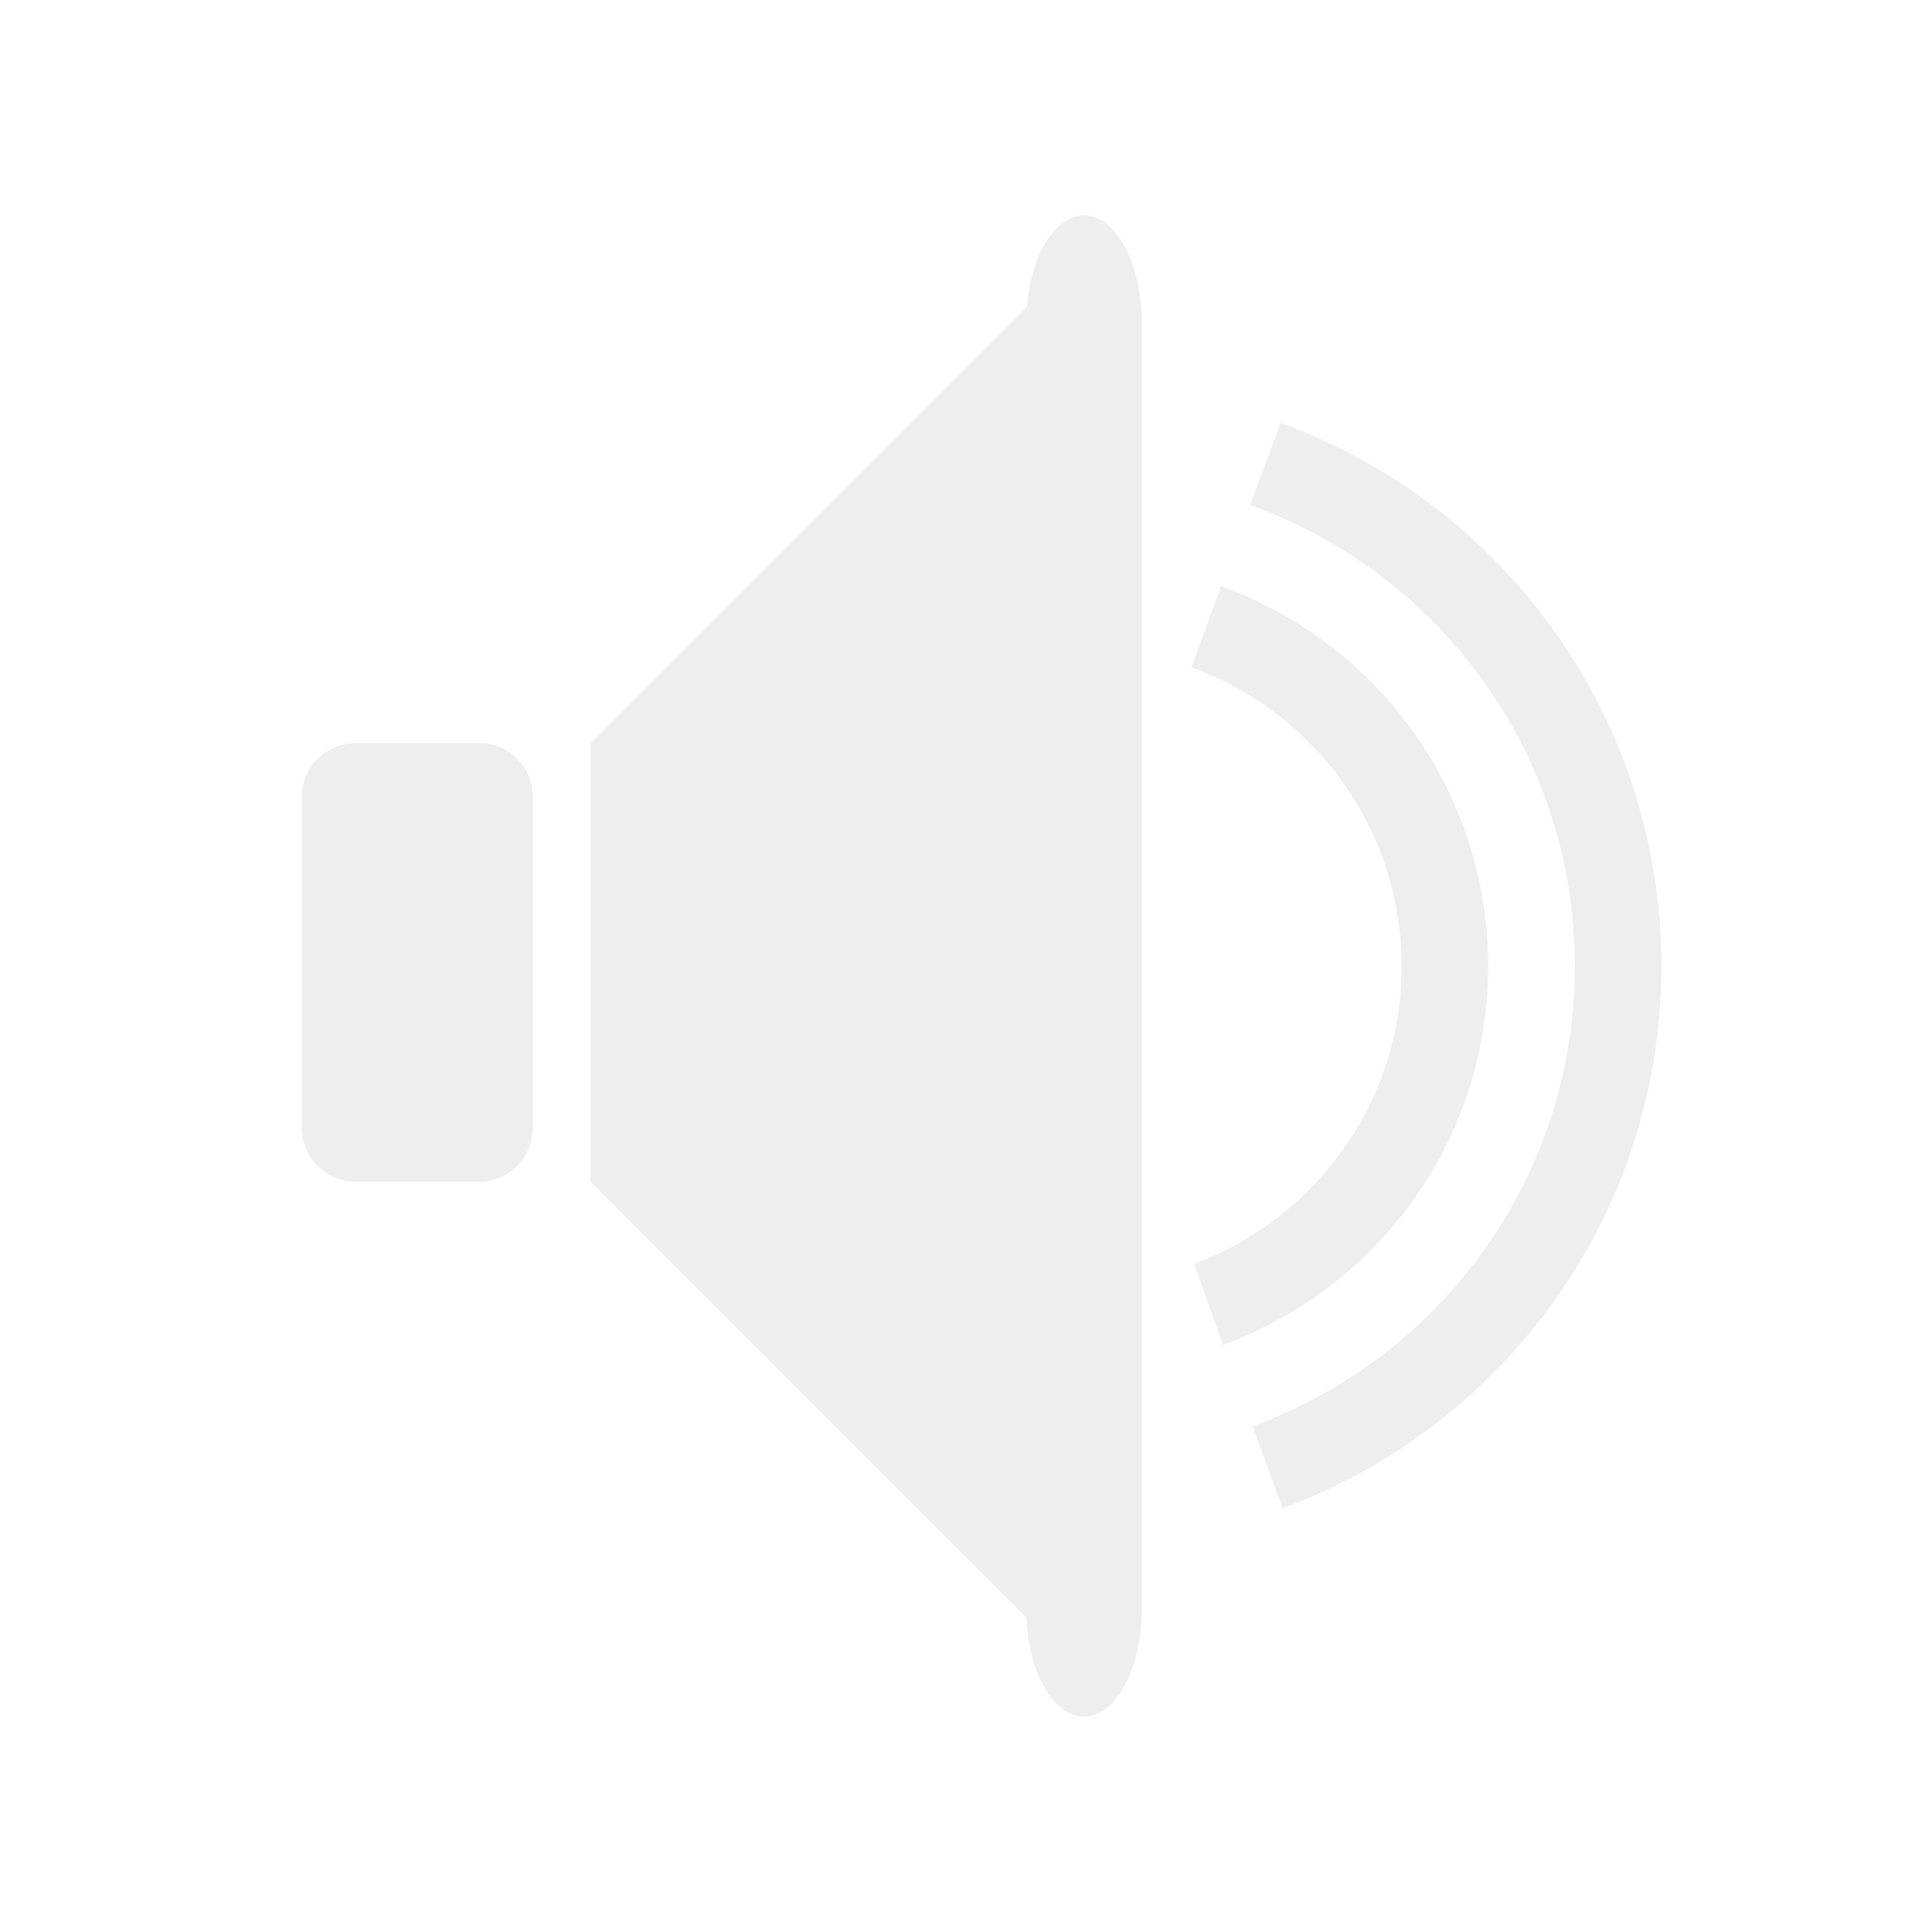
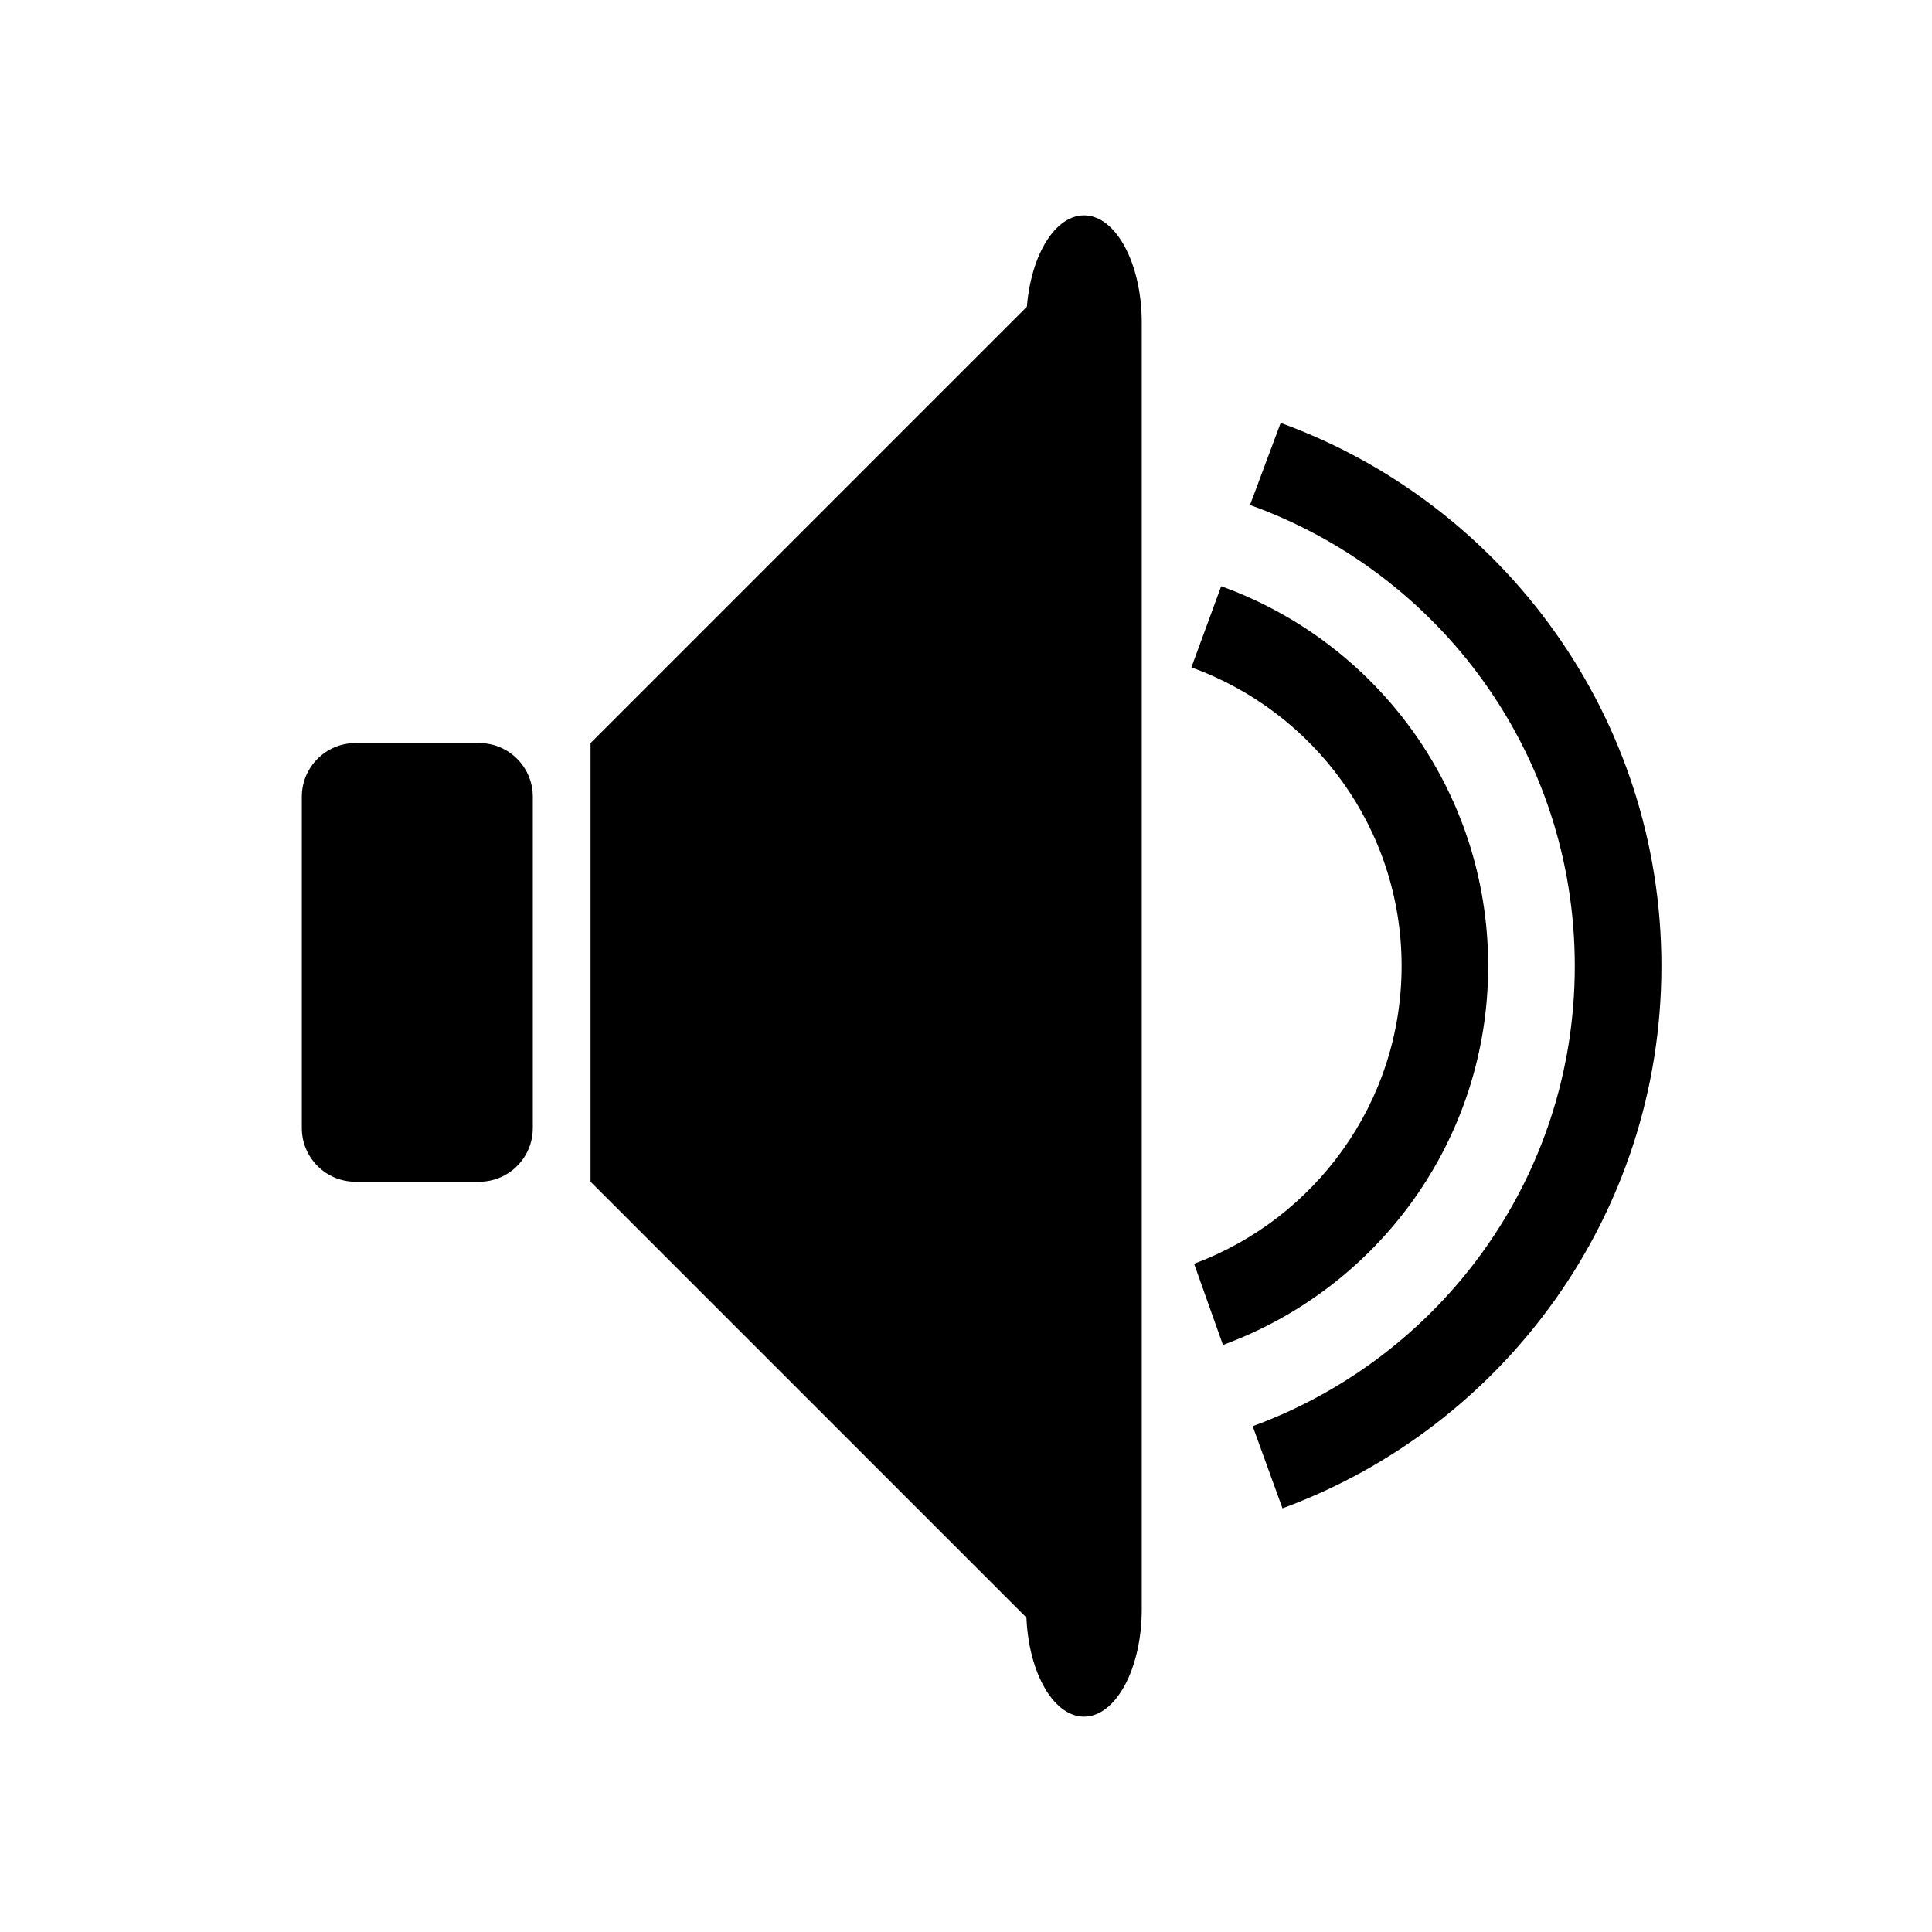
<svg xmlns="http://www.w3.org/2000/svg" width="36" height="36" id="svg2" version="1.1">
  <defs id="defs4" />
  <g id="layer1" style="display:none" transform="translate(0,-20)">
    <path style="font-size:medium;font-style:normal;font-variant:normal;font-weight:normal;font-stretch:normal;text-indent:0;text-align:start;text-decoration:none;line-height:normal;letter-spacing:normal;word-spacing:normal;text-transform:none;direction:ltr;block-progression:tb;writing-mode:lr-tb;text-anchor:start;baseline-shift:baseline;color:#000000;fill:#0f0f0f;fill-opacity:1;stroke:none;stroke-width:0.5;marker:none;visibility:visible;display:inline;overflow:visible;enable-background:accumulate;font-family:Sans;-inkscape-font-specification:Sans" d="M 28,7.719 C 16.824,7.719 7.719,16.824 7.719,28 c 0,1.278 0.117,2.507 0.344,3.719 l 0.312,1.688 c -0.685,0.42 -1.096,1.224 -0.938,2.062 l 2.406,12.625 c 0.205,1.086 1.227,1.799 2.312,1.594 l 4.5,-0.844 C 17.742,48.638 18.455,47.586 18.25,46.5 L 15.844,33.875 c -0.205,-1.086 -1.227,-1.799 -2.312,-1.594 L 12.75,32.438 12.469,30.906 12.406,30.625 l 0.062,0 c -0.147,-0.86 -0.25,-1.716 -0.25,-2.625 0,-8.744 7.038,-15.781 15.781,-15.781 8.744,-10e-5 15.781,7.037 15.781,15.781 0,1.006 -0.104,1.958 -0.281,2.906 L 43.219,32.438 42.375,32.281 c -1.086,-0.205 -2.138,0.508 -2.344,1.594 l -2.375,12.625 c -0.205,1.086 0.477,2.138 1.562,2.344 l 4.5,0.844 c 1.086,0.205 2.107,-0.508 2.312,-1.594 l 2.406,-12.625 C 48.59,34.664 48.259,33.871 47.625,33.438 l 0.25,-1.406 -0.031,0 0.062,-0.312 C 48.134,30.503 48.281,29.274 48.281,28 48.281,16.824 39.176,7.719 28,7.719 z" id="path3925" />
  </g>
  <g transform="translate(0,-1016.362)" id="g3923" style="display:inline">
-     <path style="fill:#eeeeee;fill-opacity:1;stroke:none" d="m 19.178,1022.034 -8.174,8.174 0,8.174 8.174,8.174 1.022,0 0,-24.522 -1.022,0 z" id="path2991" />
-     <rect style="fill:#eeeeee;fill-opacity:1;fill-rule:nonzero;stroke:none;display:inline" id="rect3783-5" width="4.304" height="8.174" x="5.624" y="1030.208" rx="1" ry="1" />
-     <path style="fill:#eeeeee;fill-opacity:1;fill-rule:nonzero;stroke:none" d="m 23.864,1024.242 -0.572,1.53 c 3.528,1.267 6.052,4.625 6.052,8.591 0,3.947 -2.5,7.293 -6.002,8.574 l 0.555,1.53 c 4.117,-1.512 7.061,-5.465 7.061,-10.104 0,-4.652 -2.959,-8.618 -7.094,-10.12 z" id="path4069" />
-     <path style="fill:#eeeeee;fill-opacity:1;fill-rule:nonzero;stroke:none;display:inline" d="m 22.755,1027.285 -0.555,1.513 c 2.279,0.822 3.917,3.002 3.917,5.564 0,2.544 -1.614,4.712 -3.867,5.548 l 0.538,1.513 c 2.883,-1.055 4.942,-3.812 4.942,-7.061 0,-3.262 -2.074,-6.032 -4.976,-7.077 z" id="path4069-6" />
-     <rect style="fill:#eeeeee;fill-opacity:1;fill-rule:nonzero;stroke:none" id="rect4933" width="2.152" height="27.974" x="19.123" y="1020.375" rx="2" ry="2" />
+     <path style="fill:#000000;fill-opacity:1;stroke:none" d="m 19.178,1022.034 -8.174,8.174 0,8.174 8.174,8.174 1.022,0 0,-24.522 -1.022,0 z" id="path2991" />
+     <rect style="fill:#000000;fill-opacity:1;fill-rule:nonzero;stroke:none;display:inline" id="rect3783-5" width="4.304" height="8.174" x="5.624" y="1030.208" rx="1" ry="1" />
+     <path style="fill:#000000;fill-opacity:1;fill-rule:nonzero;stroke:none" d="m 23.864,1024.242 -0.572,1.53 c 3.528,1.267 6.052,4.625 6.052,8.591 0,3.947 -2.5,7.293 -6.002,8.574 l 0.555,1.53 c 4.117,-1.512 7.061,-5.465 7.061,-10.104 0,-4.652 -2.959,-8.618 -7.094,-10.12 z" id="path4069" />
+     <path style="fill:#000000;fill-opacity:1;fill-rule:nonzero;stroke:none;display:inline" d="m 22.755,1027.285 -0.555,1.513 c 2.279,0.822 3.917,3.002 3.917,5.564 0,2.544 -1.614,4.712 -3.867,5.548 l 0.538,1.513 c 2.883,-1.055 4.942,-3.812 4.942,-7.061 0,-3.262 -2.074,-6.032 -4.976,-7.077 z" id="path4069-6" />
+     <rect style="fill:#000000;fill-opacity:1;fill-rule:nonzero;stroke:none" id="rect4933" width="2.152" height="27.974" x="19.123" y="1020.375" rx="2" ry="2" />
  </g>
</svg>
